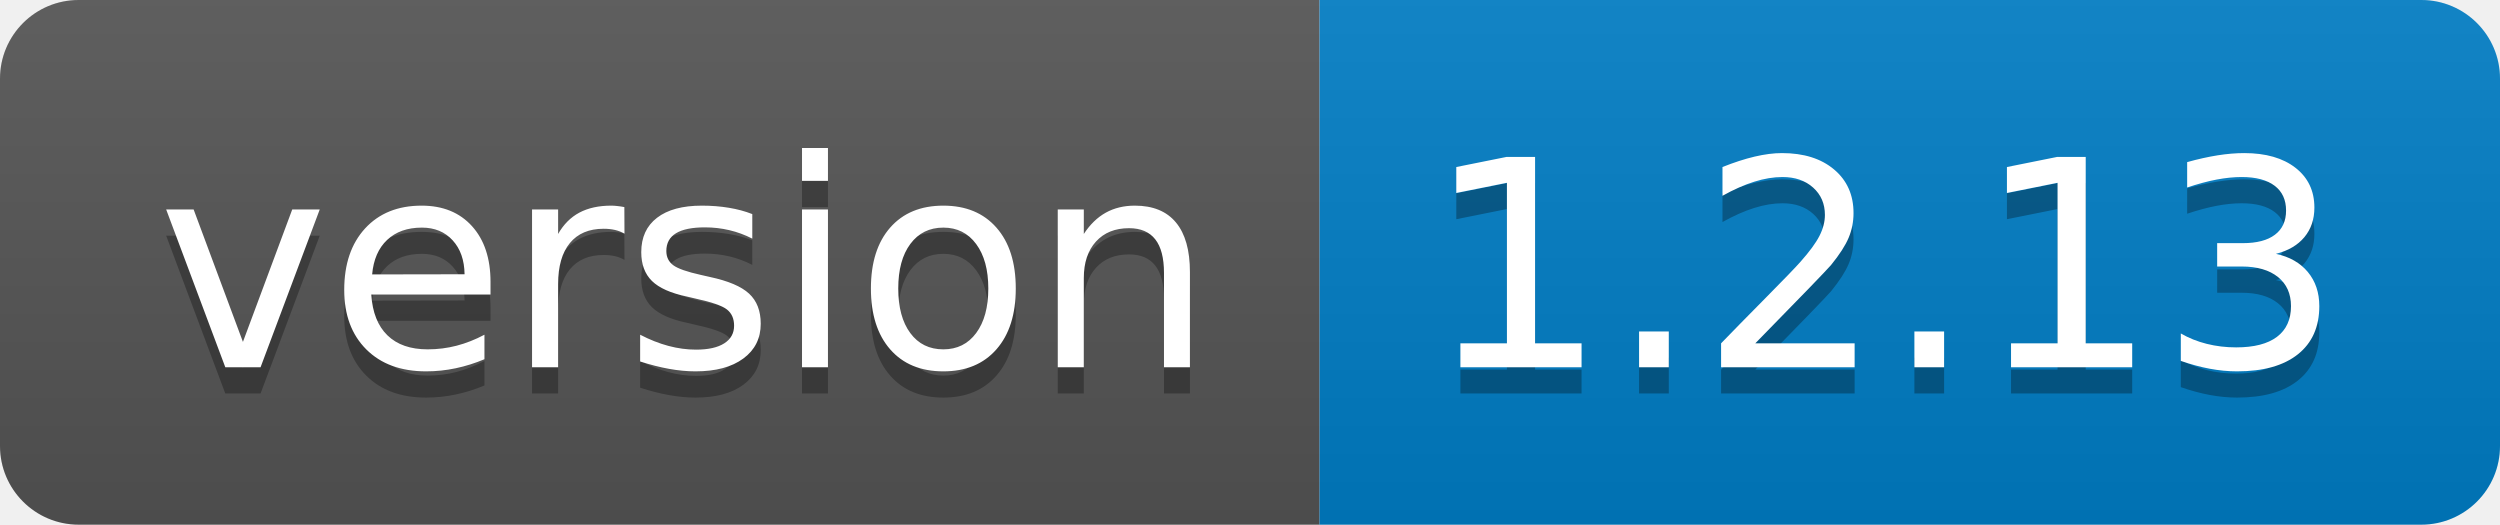
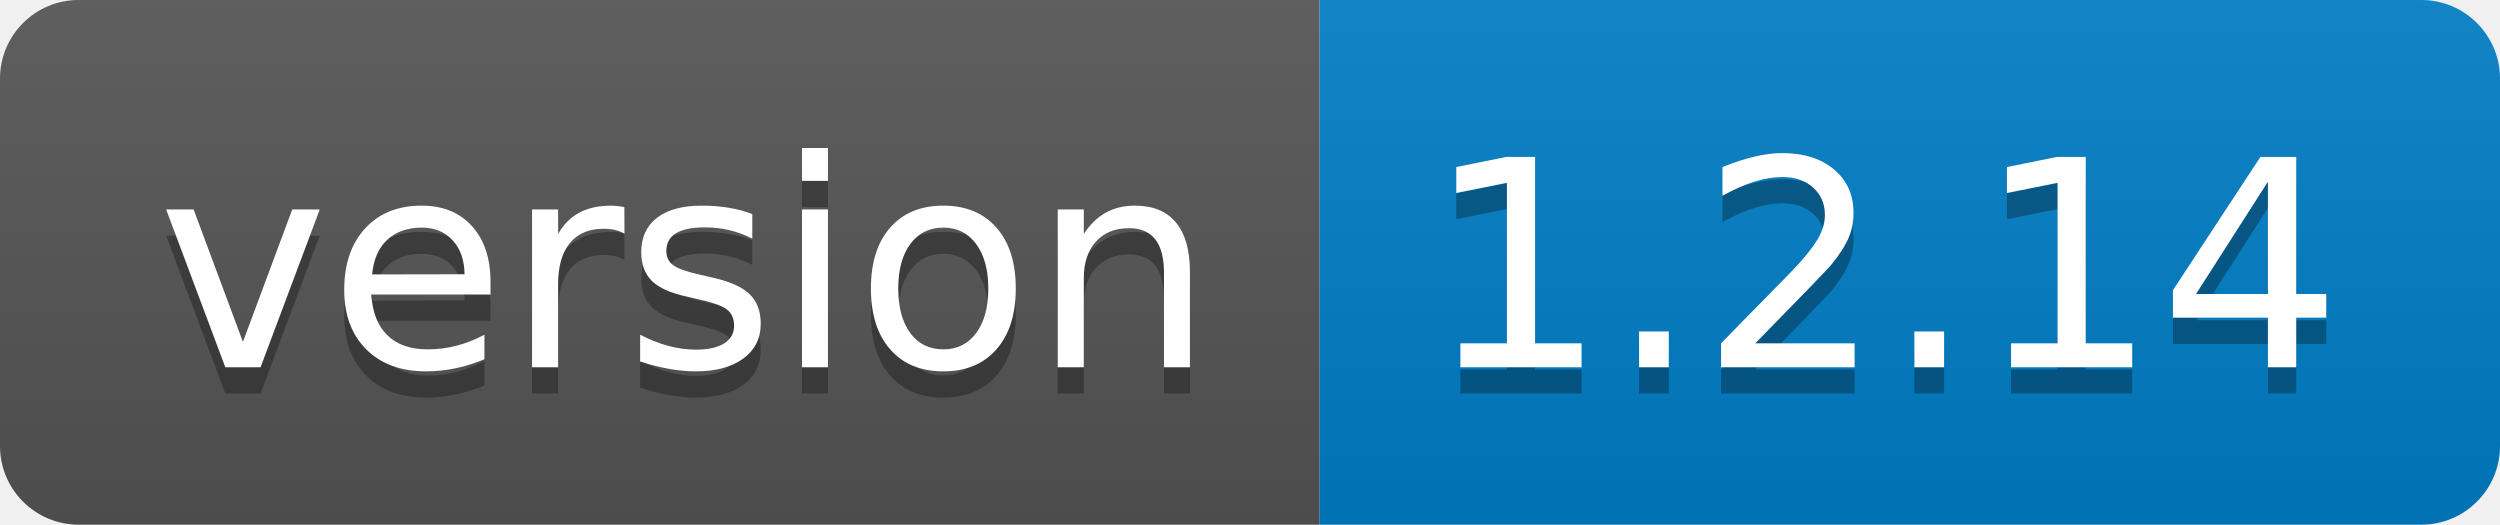
<svg xmlns="http://www.w3.org/2000/svg" width="95.3" height="20">
  <linearGradient id="smooth" x2="0" y2="100%">
    <stop offset="0" stop-color="#bbb" stop-opacity=".1" />
    <stop offset="1" stop-opacity=".1" />
  </linearGradient>
  <clipPath id="round">
    <rect width="95.3" height="20" rx="3" fill="#fff" />
  </clipPath>
  <g clip-path="url(#round)">
    <rect width="50.3" height="20" fill="#555" />
    <rect x="50.3" width="45.0" height="20" fill="#007ec6" />
    <rect width="95.3" height="20" fill="url(#smooth)" />
  </g>
  <g fill="#fff" text-anchor="middle" font-family="DejaVu Sans,Verdana,Geneva,sans-serif" font-size="110">
    <text x="261.5" y="150" fill="#010101" fill-opacity=".3" transform="scale(0.1)" textLength="403.0" lengthAdjust="spacing">version</text>
    <text x="261.5" y="140" transform="scale(0.1)" textLength="403.0" lengthAdjust="spacing">version</text>
-     <text x="718.0" y="150" fill="#010101" fill-opacity=".3" transform="scale(0.1)" textLength="350.0" lengthAdjust="spacing">1.2.13</text>
-     <text x="718.0" y="140" transform="scale(0.1)" textLength="350.0" lengthAdjust="spacing">1.2.13</text>
+     <text x="718.0" y="150" fill="#010101" fill-opacity=".3" transform="scale(0.1)" textLength="350.0" lengthAdjust="spacing">1.2.14</text>
+     <text x="718.0" y="140" transform="scale(0.1)" textLength="350.0" lengthAdjust="spacing">1.2.14</text>
  </g>
</svg>
